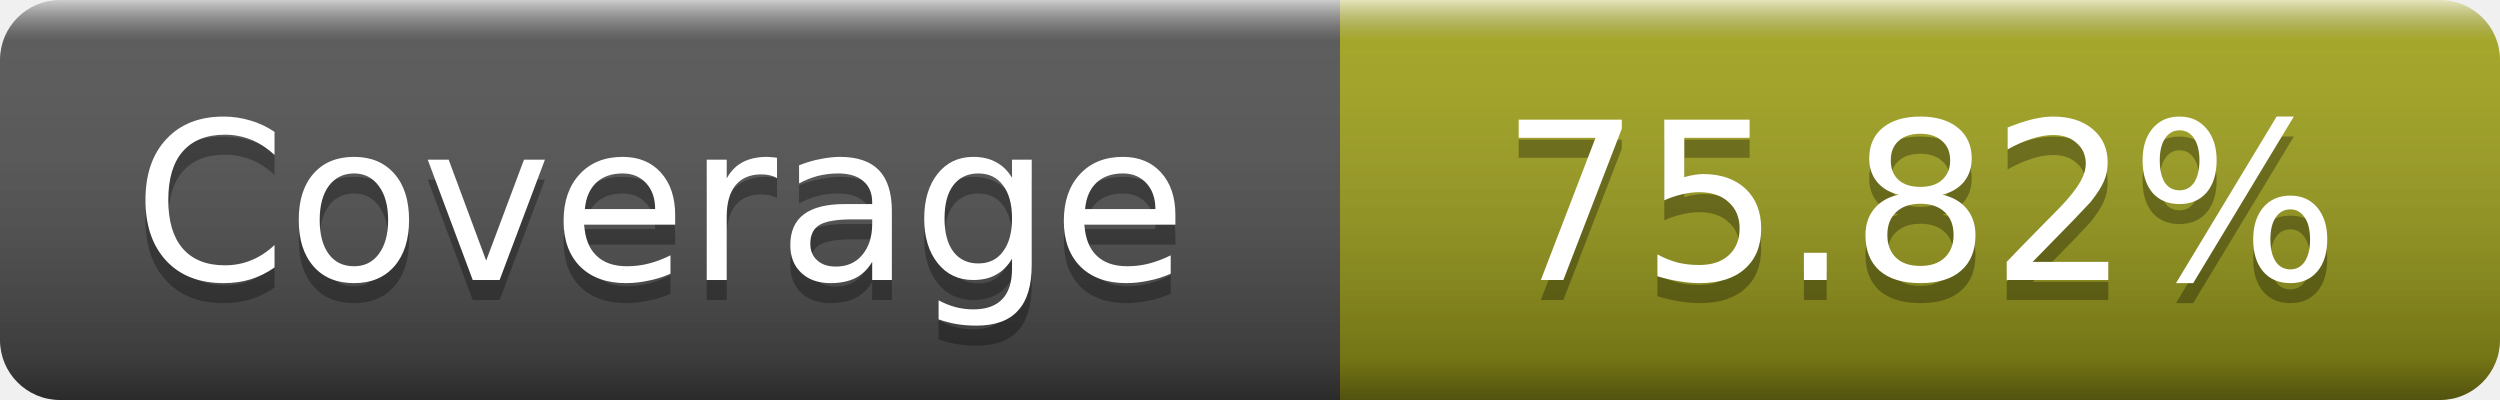
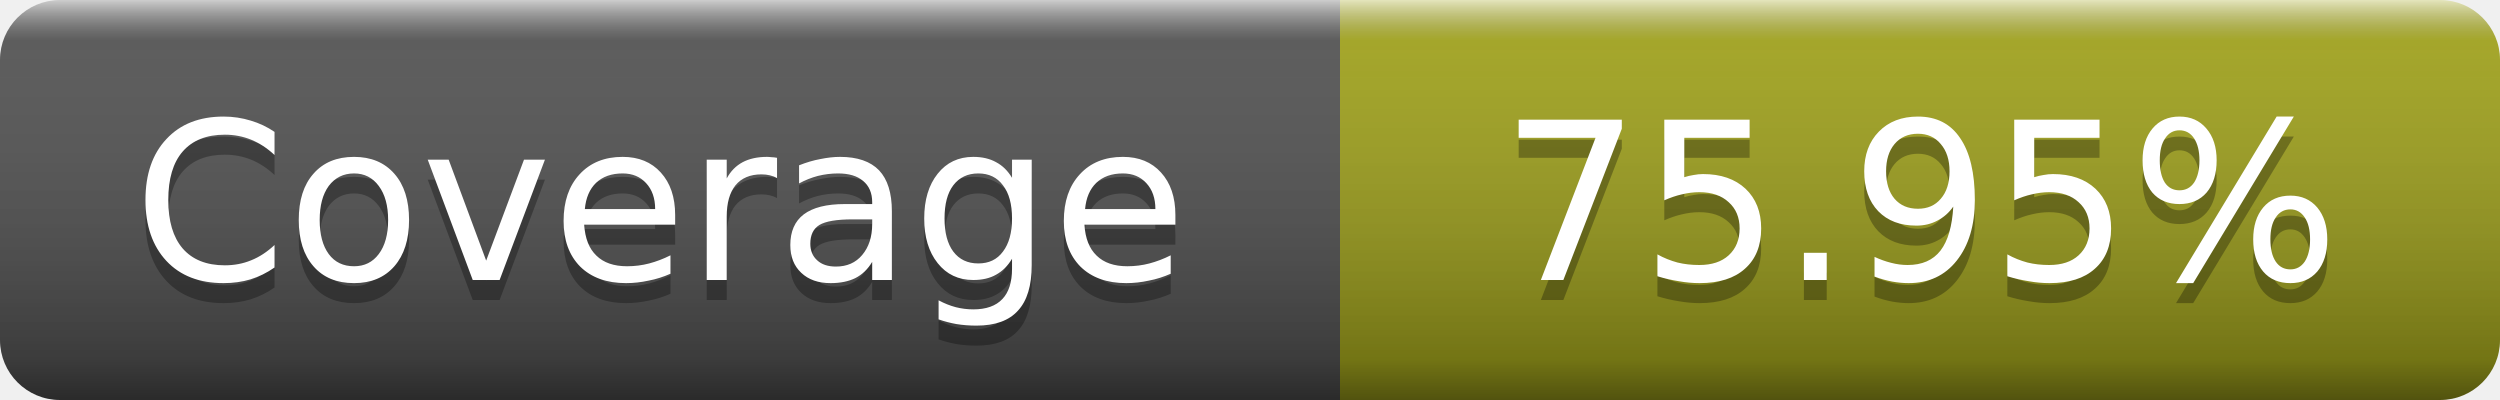
- <svg xmlns="http://www.w3.org/2000/svg" width="125" height="20" role="img" aria-label="Coverage: 75.82%">
+ <svg xmlns="http://www.w3.org/2000/svg" width="125" height="20" role="img" aria-label="Coverage: 75.95%">
  <linearGradient id="s" x2="0" y2="100%">
    <stop offset="0" stop-color="#fff" stop-opacity=".7" />
    <stop offset=".1" stop-color="#aaa" stop-opacity=".1" />
    <stop offset=".9" stop-opacity=".3" />
    <stop offset="1" stop-opacity=".5" />
  </linearGradient>
  <mask id="m">
    <rect width="125" height="20" rx="3" fill="#fff" />
  </mask>
  <g mask="url(#m)">
    <rect width="67" height="20" fill="#555" />
    <rect x="67" width="58" height="20" fill="#a4a61d" />
    <rect width="125" height="20" fill="url(#s)" />
  </g>
  <g fill="#fff" text-anchor="middle" font-family="DejaVu Sans,Verdana,Geneva,sans-serif" font-size="11" text-rendering="geometricPrecision">
    <text x="33" y="15" fill="#010101" fill-opacity=".3">Coverage</text>
    <text x="33" y="14">Coverage</text>
-     <text x="96" y="15" fill="#010101" fill-opacity=".3">75.82%</text>
-     <text x="96" y="14">75.82%</text>
+     <text x="96" y="15" fill="#010101" fill-opacity=".3">75.95%</text>
+     <text x="96" y="14">75.95%</text>
  </g>
</svg>
